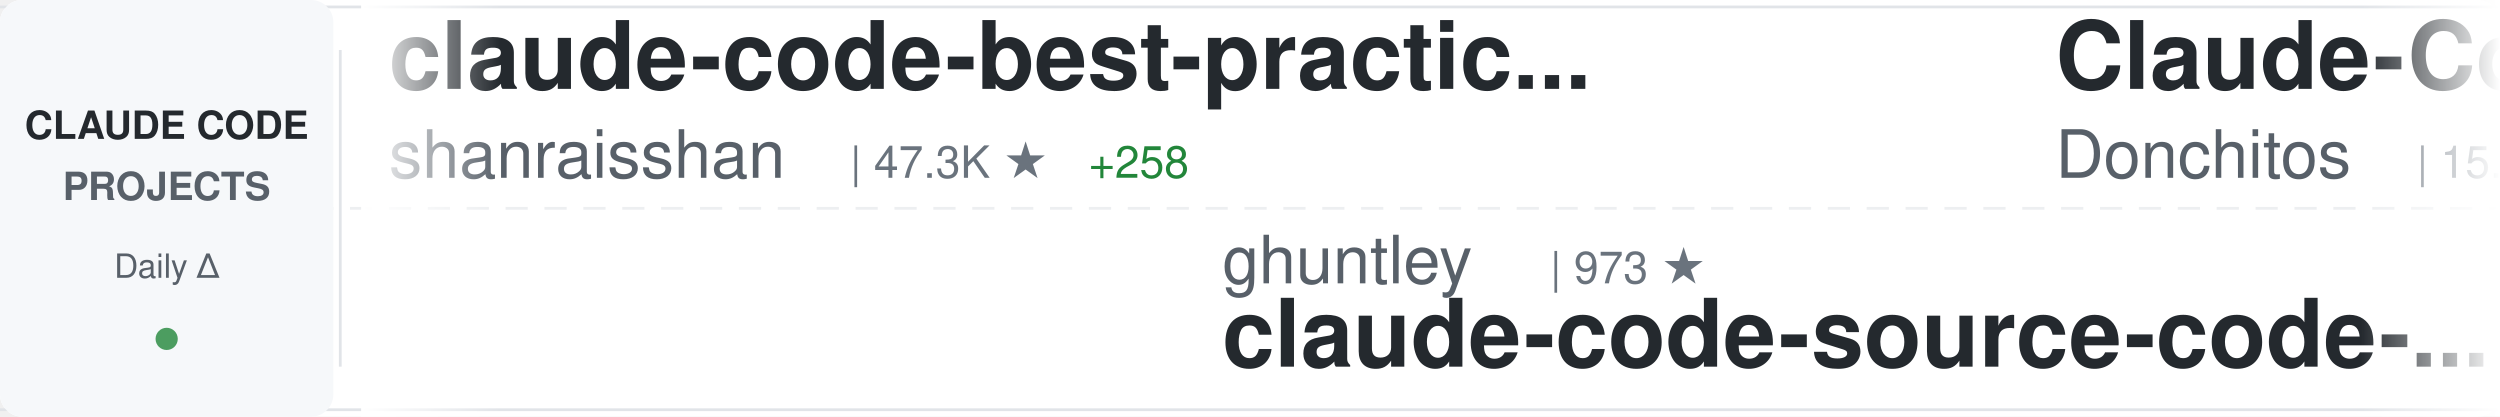
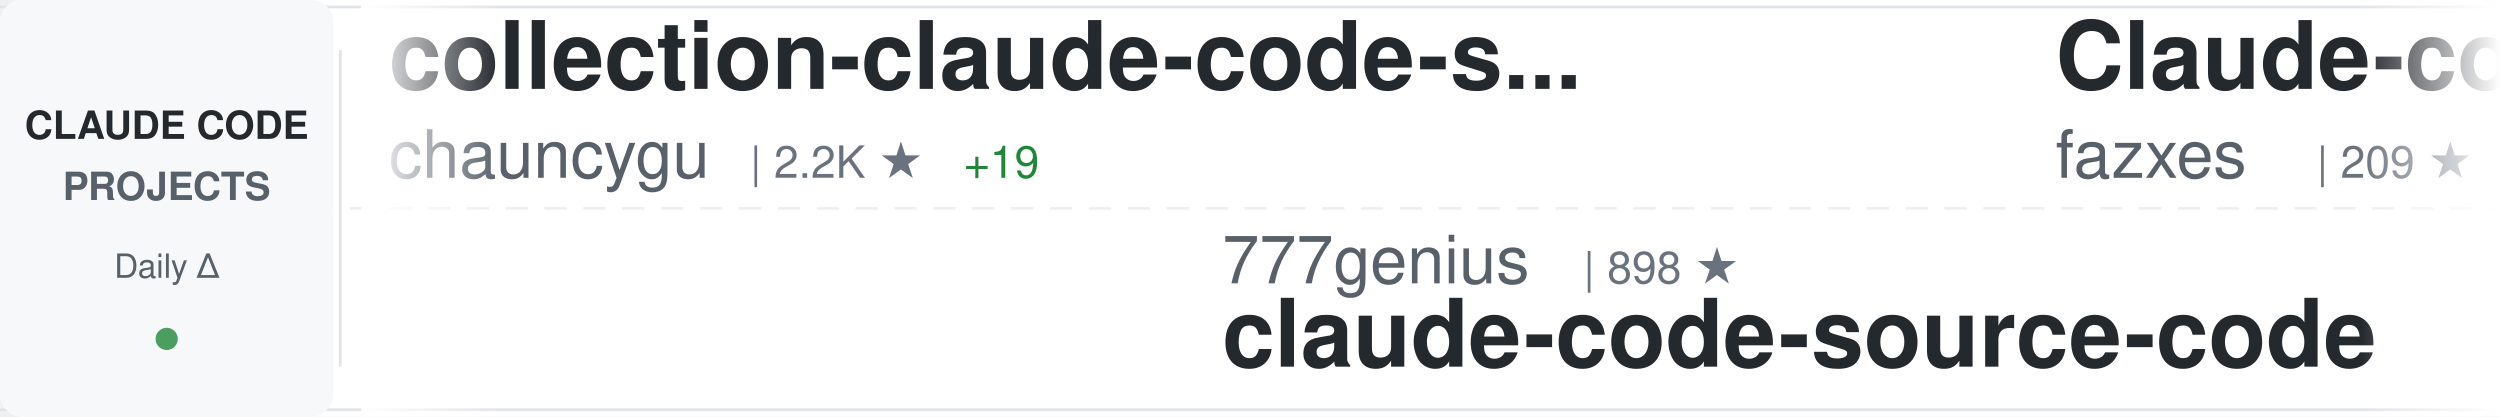
<svg xmlns="http://www.w3.org/2000/svg" width="900" height="150">
  <defs>
    <linearGradient id="awesomeLeftFade" x1="0%" y1="0%" x2="100%" y2="0%">
      <stop offset="0%" style="stop-color:#ffffff;stop-opacity:1" />
      <stop offset="100%" style="stop-color:#ffffff;stop-opacity:0" />
    </linearGradient>
    <linearGradient id="awesomeRightFade" x1="0%" y1="0%" x2="100%" y2="0%">
      <stop offset="0%" style="stop-color:#ffffff;stop-opacity:0" />
      <stop offset="100%" style="stop-color:#ffffff;stop-opacity:1" />
    </linearGradient>
  </defs>
  <rect width="900" height="150" fill="#ffffff" rx="8" />
  <rect x="0" y="2" width="900" height="1" fill="#e1e4e8" />
  <rect x="0" y="147" width="900" height="1" fill="#e1e4e8" />
  <line x1="0" y1="75" x2="900" y2="75" stroke="#e1e4e8" stroke-width="1" stroke-dasharray="8 6" opacity="0.6" />
  <rect x="0" y="0" width="120" height="150" fill="#f6f8fa" rx="8" />
  <text x="60" y="50" font-family="-apple-system, BlinkMacSystemFont, 'Segoe UI', Helvetica, Arial, sans-serif" font-size="14" font-weight="600" fill="#24292e" text-anchor="middle">CLAUDE CODE</text>
  <text x="60" y="72" font-family="-apple-system, BlinkMacSystemFont, 'Segoe UI', Helvetica, Arial, sans-serif" font-size="14" font-weight="600" fill="#586069" text-anchor="middle">PROJECTS</text>
  <text x="60" y="100" font-family="-apple-system, BlinkMacSystemFont, 'Segoe UI', Helvetica, Arial, sans-serif" font-size="12" font-weight="500" fill="#586069" text-anchor="middle">Daily Δ</text>
  <circle cx="60" cy="122" r="4" fill="#22863a" opacity="0.8" />
  <rect x="122" y="18" width="1" height="114" fill="#e1e4e8" />
  <clipPath id="awesomeTickerClip">
    <rect x="130" y="0" width="770" height="150" />
  </clipPath>
  <g clip-path="url(#awesomeTickerClip)">
    <g id="awesomeTickerItems">
      <animateTransform attributeName="transform" attributeType="XML" type="translate" from="0 0" to="-3000 0" dur="54s" repeatCount="indefinite" />
      <g transform="translate(0, 0)">
-         <text x="140" y="32" font-family="-apple-system, BlinkMacSystemFont, 'Segoe UI', Helvetica, Arial, sans-serif" font-size="34" font-weight="600" fill="#24292e">claude-code-best-practic...</text>
-         <text x="140" y="64" font-family="-apple-system, BlinkMacSystemFont, 'Segoe UI', Helvetica, Arial, sans-serif" font-size="24" font-weight="400" fill="#586069">shanraisshan</text>
-         <text x="306" y="64" font-family="-apple-system, BlinkMacSystemFont, 'Segoe UI', Helvetica, Arial, sans-serif" font-size="16" font-weight="500" fill="#6a737d">| 47.3K ★</text>
-         <text x="392" y="64" font-family="-apple-system, BlinkMacSystemFont, 'Segoe UI', Helvetica, Arial, sans-serif" font-size="16" font-weight="500" fill="#22863a"> +258</text>
+         <text x="140" y="32" font-family="-apple-system, BlinkMacSystemFont, 'Segoe UI', Helvetica, Arial, sans-serif" font-size="34" font-weight="600" fill="#24292e">collection-claude-code-s...</text>
+         <text x="140" y="64" font-family="-apple-system, BlinkMacSystemFont, 'Segoe UI', Helvetica, Arial, sans-serif" font-size="24" font-weight="400" fill="#586069">chauncygu</text>
+         <text x="270" y="64" font-family="-apple-system, BlinkMacSystemFont, 'Segoe UI', Helvetica, Arial, sans-serif" font-size="16" font-weight="500" fill="#6a737d">| 2.2K ★</text>
+         <text x="347" y="64" font-family="-apple-system, BlinkMacSystemFont, 'Segoe UI', Helvetica, Arial, sans-serif" font-size="16" font-weight="500" fill="#22863a"> +19</text>
      </g>
      <g transform="translate(300, 0)">
-         <text x="140" y="102" font-family="-apple-system, BlinkMacSystemFont, 'Segoe UI', Helvetica, Arial, sans-serif" font-size="24" font-weight="400" fill="#586069">ghuntley</text>
-         <text x="258" y="102" font-family="-apple-system, BlinkMacSystemFont, 'Segoe UI', Helvetica, Arial, sans-serif" font-size="16" font-weight="500" fill="#6a737d">| 973 ★</text>
-         <text x="140" y="132" font-family="-apple-system, BlinkMacSystemFont, 'Segoe UI', Helvetica, Arial, sans-serif" font-size="34" font-weight="600" fill="#24292e">claude-code-source-code-...</text>
+         <text x="140" y="102" font-family="-apple-system, BlinkMacSystemFont, 'Segoe UI', Helvetica, Arial, sans-serif" font-size="24" font-weight="400" fill="#586069">777genius</text>
+         <text x="270" y="102" font-family="-apple-system, BlinkMacSystemFont, 'Segoe UI', Helvetica, Arial, sans-serif" font-size="16" font-weight="500" fill="#6a737d">| 898 ★</text>
+         <text x="140" y="132" font-family="-apple-system, BlinkMacSystemFont, 'Segoe UI', Helvetica, Arial, sans-serif" font-size="34" font-weight="600" fill="#24292e">claude-code-source-code</text>
      </g>
      <g transform="translate(600, 0)">
-         <text x="140" y="32" font-family="-apple-system, BlinkMacSystemFont, 'Segoe UI', Helvetica, Arial, sans-serif" font-size="34" font-weight="600" fill="#24292e">Claude-Code-Game-Studios</text>
-         <text x="140" y="64" font-family="-apple-system, BlinkMacSystemFont, 'Segoe UI', Helvetica, Arial, sans-serif" font-size="24" font-weight="400" fill="#586069">Donchitos</text>
-         <text x="270" y="64" font-family="-apple-system, BlinkMacSystemFont, 'Segoe UI', Helvetica, Arial, sans-serif" font-size="16" font-weight="500" fill="#6a737d">| 15.2K ★</text>
-         <text x="356" y="64" font-family="-apple-system, BlinkMacSystemFont, 'Segoe UI', Helvetica, Arial, sans-serif" font-size="16" font-weight="500" fill="#22863a"> +602</text>
+         <text x="140" y="32" font-family="-apple-system, BlinkMacSystemFont, 'Segoe UI', Helvetica, Arial, sans-serif" font-size="34" font-weight="600" fill="#24292e">Claude-code</text>
+         <text x="140" y="64" font-family="-apple-system, BlinkMacSystemFont, 'Segoe UI', Helvetica, Arial, sans-serif" font-size="24" font-weight="400" fill="#586069">fazxes</text>
+         <text x="234" y="64" font-family="-apple-system, BlinkMacSystemFont, 'Segoe UI', Helvetica, Arial, sans-serif" font-size="16" font-weight="500" fill="#6a737d">| 209 ★</text>
+         <text x="302" y="64" font-family="-apple-system, BlinkMacSystemFont, 'Segoe UI', Helvetica, Arial, sans-serif" font-size="16" font-weight="500" fill="#22863a"> +1</text>
      </g>
      <g transform="translate(900, 0)">
-         <text x="140" y="102" font-family="-apple-system, BlinkMacSystemFont, 'Segoe UI', Helvetica, Arial, sans-serif" font-size="24" font-weight="400" fill="#586069">sickn33</text>
-         <text x="246" y="102" font-family="-apple-system, BlinkMacSystemFont, 'Segoe UI', Helvetica, Arial, sans-serif" font-size="16" font-weight="500" fill="#6a737d">| 34.5K ★</text>
-         <text x="332" y="102" font-family="-apple-system, BlinkMacSystemFont, 'Segoe UI', Helvetica, Arial, sans-serif" font-size="16" font-weight="500" fill="#22863a"> +222</text>
-         <text x="140" y="132" font-family="-apple-system, BlinkMacSystemFont, 'Segoe UI', Helvetica, Arial, sans-serif" font-size="34" font-weight="600" fill="#24292e">antigravity-awesome-skil...</text>
+         <text x="140" y="102" font-family="-apple-system, BlinkMacSystemFont, 'Segoe UI', Helvetica, Arial, sans-serif" font-size="24" font-weight="400" fill="#586069">edmund-io</text>
+         <text x="270" y="102" font-family="-apple-system, BlinkMacSystemFont, 'Segoe UI', Helvetica, Arial, sans-serif" font-size="16" font-weight="500" fill="#6a737d">| 1.4K ★</text>
+         <text x="347" y="102" font-family="-apple-system, BlinkMacSystemFont, 'Segoe UI', Helvetica, Arial, sans-serif" font-size="16" font-weight="500" fill="#22863a"> +1</text>
+         <text x="140" y="132" font-family="-apple-system, BlinkMacSystemFont, 'Segoe UI', Helvetica, Arial, sans-serif" font-size="34" font-weight="600" fill="#24292e">edmunds-claude-code</text>
      </g>
      <g transform="translate(1200, 0)">
-         <text x="140" y="32" font-family="-apple-system, BlinkMacSystemFont, 'Segoe UI', Helvetica, Arial, sans-serif" font-size="34" font-weight="600" fill="#24292e">claude-code-proxy</text>
-         <text x="140" y="64" font-family="-apple-system, BlinkMacSystemFont, 'Segoe UI', Helvetica, Arial, sans-serif" font-size="24" font-weight="400" fill="#586069">fuergaosi233</text>
-         <text x="306" y="64" font-family="-apple-system, BlinkMacSystemFont, 'Segoe UI', Helvetica, Arial, sans-serif" font-size="16" font-weight="500" fill="#6a737d">| 2.5K ★</text>
-         <text x="383" y="64" font-family="-apple-system, BlinkMacSystemFont, 'Segoe UI', Helvetica, Arial, sans-serif" font-size="16" font-weight="500" fill="#22863a"> +9</text>
+         <text x="140" y="32" font-family="-apple-system, BlinkMacSystemFont, 'Segoe UI', Helvetica, Arial, sans-serif" font-size="34" font-weight="600" fill="#24292e">claude-code</text>
+         <text x="140" y="64" font-family="-apple-system, BlinkMacSystemFont, 'Segoe UI', Helvetica, Arial, sans-serif" font-size="24" font-weight="400" fill="#586069">xorespesp</text>
+         <text x="270" y="64" font-family="-apple-system, BlinkMacSystemFont, 'Segoe UI', Helvetica, Arial, sans-serif" font-size="16" font-weight="500" fill="#6a737d">| 219 ★</text>
      </g>
      <g transform="translate(1500, 0)">
-         <text x="140" y="102" font-family="-apple-system, BlinkMacSystemFont, 'Segoe UI', Helvetica, Arial, sans-serif" font-size="24" font-weight="400" fill="#586069">nicedreamzapp</text>
-         <text x="318" y="102" font-family="-apple-system, BlinkMacSystemFont, 'Segoe UI', Helvetica, Arial, sans-serif" font-size="16" font-weight="500" fill="#6a737d">| 2.0K ★</text>
-         <text x="395" y="102" font-family="-apple-system, BlinkMacSystemFont, 'Segoe UI', Helvetica, Arial, sans-serif" font-size="16" font-weight="500" fill="#22863a"> +211</text>
-         <text x="140" y="132" font-family="-apple-system, BlinkMacSystemFont, 'Segoe UI', Helvetica, Arial, sans-serif" font-size="34" font-weight="600" fill="#24292e">claude-code-local</text>
+         <text x="140" y="102" font-family="-apple-system, BlinkMacSystemFont, 'Segoe UI', Helvetica, Arial, sans-serif" font-size="24" font-weight="400" fill="#586069">frankbria</text>
+         <text x="270" y="102" font-family="-apple-system, BlinkMacSystemFont, 'Segoe UI', Helvetica, Arial, sans-serif" font-size="16" font-weight="500" fill="#6a737d">| 8.8K ★</text>
+         <text x="347" y="102" font-family="-apple-system, BlinkMacSystemFont, 'Segoe UI', Helvetica, Arial, sans-serif" font-size="16" font-weight="500" fill="#22863a"> +19</text>
+         <text x="140" y="132" font-family="-apple-system, BlinkMacSystemFont, 'Segoe UI', Helvetica, Arial, sans-serif" font-size="34" font-weight="600" fill="#24292e">ralph-claude-code</text>
      </g>
      <g transform="translate(1800, 0)">
-         <text x="140" y="32" font-family="-apple-system, BlinkMacSystemFont, 'Segoe UI', Helvetica, Arial, sans-serif" font-size="34" font-weight="600" fill="#24292e">claude-code-proxy</text>
-         <text x="140" y="64" font-family="-apple-system, BlinkMacSystemFont, 'Segoe UI', Helvetica, Arial, sans-serif" font-size="24" font-weight="400" fill="#586069">1rgs</text>
-         <text x="210" y="64" font-family="-apple-system, BlinkMacSystemFont, 'Segoe UI', Helvetica, Arial, sans-serif" font-size="16" font-weight="500" fill="#6a737d">| 3.5K ★</text>
-         <text x="287" y="64" font-family="-apple-system, BlinkMacSystemFont, 'Segoe UI', Helvetica, Arial, sans-serif" font-size="16" font-weight="500" fill="#22863a"> +4</text>
+         <text x="140" y="32" font-family="-apple-system, BlinkMacSystemFont, 'Segoe UI', Helvetica, Arial, sans-serif" font-size="34" font-weight="600" fill="#24292e">claude-code</text>
+         <text x="140" y="64" font-family="-apple-system, BlinkMacSystemFont, 'Segoe UI', Helvetica, Arial, sans-serif" font-size="24" font-weight="400" fill="#586069">RishabhK103</text>
+         <text x="294" y="64" font-family="-apple-system, BlinkMacSystemFont, 'Segoe UI', Helvetica, Arial, sans-serif" font-size="16" font-weight="500" fill="#6a737d">| 66 ★</text>
+         <text x="353" y="64" font-family="-apple-system, BlinkMacSystemFont, 'Segoe UI', Helvetica, Arial, sans-serif" font-size="16" font-weight="500" fill="#22863a"> +2</text>
      </g>
      <g transform="translate(2100, 0)">
-         <text x="140" y="102" font-family="-apple-system, BlinkMacSystemFont, 'Segoe UI', Helvetica, Arial, sans-serif" font-size="24" font-weight="400" fill="#586069">musistudio</text>
-         <text x="282" y="102" font-family="-apple-system, BlinkMacSystemFont, 'Segoe UI', Helvetica, Arial, sans-serif" font-size="16" font-weight="500" fill="#6a737d">| 32.7K ★</text>
-         <text x="368" y="102" font-family="-apple-system, BlinkMacSystemFont, 'Segoe UI', Helvetica, Arial, sans-serif" font-size="16" font-weight="500" fill="#22863a"> +68</text>
-         <text x="140" y="132" font-family="-apple-system, BlinkMacSystemFont, 'Segoe UI', Helvetica, Arial, sans-serif" font-size="34" font-weight="600" fill="#24292e">claude-code-router</text>
+         <text x="140" y="102" font-family="-apple-system, BlinkMacSystemFont, 'Segoe UI', Helvetica, Arial, sans-serif" font-size="24" font-weight="400" fill="#586069">Yuyz0112</text>
+         <text x="258" y="102" font-family="-apple-system, BlinkMacSystemFont, 'Segoe UI', Helvetica, Arial, sans-serif" font-size="16" font-weight="500" fill="#6a737d">| 2.4K ★</text>
+         <text x="335" y="102" font-family="-apple-system, BlinkMacSystemFont, 'Segoe UI', Helvetica, Arial, sans-serif" font-size="16" font-weight="500" fill="#22863a"> +2</text>
+         <text x="140" y="132" font-family="-apple-system, BlinkMacSystemFont, 'Segoe UI', Helvetica, Arial, sans-serif" font-size="34" font-weight="600" fill="#24292e">claude-code-reverse</text>
      </g>
      <g transform="translate(2400, 0)">
-         <text x="140" y="32" font-family="-apple-system, BlinkMacSystemFont, 'Segoe UI', Helvetica, Arial, sans-serif" font-size="34" font-weight="600" fill="#24292e">claude-code-showcase</text>
-         <text x="140" y="64" font-family="-apple-system, BlinkMacSystemFont, 'Segoe UI', Helvetica, Arial, sans-serif" font-size="24" font-weight="400" fill="#586069">ChrisWiles</text>
-         <text x="282" y="64" font-family="-apple-system, BlinkMacSystemFont, 'Segoe UI', Helvetica, Arial, sans-serif" font-size="16" font-weight="500" fill="#6a737d">| 5.8K ★</text>
-         <text x="359" y="64" font-family="-apple-system, BlinkMacSystemFont, 'Segoe UI', Helvetica, Arial, sans-serif" font-size="16" font-weight="500" fill="#22863a"> +10</text>
+         <text x="140" y="32" font-family="-apple-system, BlinkMacSystemFont, 'Segoe UI', Helvetica, Arial, sans-serif" font-size="34" font-weight="600" fill="#24292e">Auto-claude-code-researc...</text>
+         <text x="140" y="64" font-family="-apple-system, BlinkMacSystemFont, 'Segoe UI', Helvetica, Arial, sans-serif" font-size="24" font-weight="400" fill="#586069">wanshuiyin</text>
+         <text x="282" y="64" font-family="-apple-system, BlinkMacSystemFont, 'Segoe UI', Helvetica, Arial, sans-serif" font-size="16" font-weight="500" fill="#6a737d">| 7.2K ★</text>
+         <text x="359" y="64" font-family="-apple-system, BlinkMacSystemFont, 'Segoe UI', Helvetica, Arial, sans-serif" font-size="16" font-weight="500" fill="#22863a"> +62</text>
      </g>
      <g transform="translate(2700, 0)">
-         <text x="140" y="102" font-family="-apple-system, BlinkMacSystemFont, 'Segoe UI', Helvetica, Arial, sans-serif" font-size="24" font-weight="400" fill="#586069">eyaltoledano</text>
-         <text x="306" y="102" font-family="-apple-system, BlinkMacSystemFont, 'Segoe UI', Helvetica, Arial, sans-serif" font-size="16" font-weight="500" fill="#6a737d">| 26.7K ★</text>
-         <text x="392" y="102" font-family="-apple-system, BlinkMacSystemFont, 'Segoe UI', Helvetica, Arial, sans-serif" font-size="16" font-weight="500" fill="#22863a"> +58</text>
-         <text x="140" y="132" font-family="-apple-system, BlinkMacSystemFont, 'Segoe UI', Helvetica, Arial, sans-serif" font-size="34" font-weight="600" fill="#24292e">claude-task-master</text>
+         <text x="140" y="102" font-family="-apple-system, BlinkMacSystemFont, 'Segoe UI', Helvetica, Arial, sans-serif" font-size="24" font-weight="400" fill="#586069">Yeachan-Heo</text>
+         <text x="294" y="102" font-family="-apple-system, BlinkMacSystemFont, 'Segoe UI', Helvetica, Arial, sans-serif" font-size="16" font-weight="500" fill="#6a737d">| 30.7K ★</text>
+         <text x="380" y="102" font-family="-apple-system, BlinkMacSystemFont, 'Segoe UI', Helvetica, Arial, sans-serif" font-size="16" font-weight="500" fill="#22863a"> +245</text>
+         <text x="140" y="132" font-family="-apple-system, BlinkMacSystemFont, 'Segoe UI', Helvetica, Arial, sans-serif" font-size="34" font-weight="600" fill="#24292e">oh-my-claudecode</text>
      </g>
      <g transform="translate(3000, 0)">
-         <text x="140" y="32" font-family="-apple-system, BlinkMacSystemFont, 'Segoe UI', Helvetica, Arial, sans-serif" font-size="34" font-weight="600" fill="#24292e">claude-code-best-practic...</text>
-         <text x="140" y="64" font-family="-apple-system, BlinkMacSystemFont, 'Segoe UI', Helvetica, Arial, sans-serif" font-size="24" font-weight="400" fill="#586069">shanraisshan</text>
-         <text x="306" y="64" font-family="-apple-system, BlinkMacSystemFont, 'Segoe UI', Helvetica, Arial, sans-serif" font-size="16" font-weight="500" fill="#6a737d">| 47.3K ★</text>
-         <text x="392" y="64" font-family="-apple-system, BlinkMacSystemFont, 'Segoe UI', Helvetica, Arial, sans-serif" font-size="16" font-weight="500" fill="#22863a"> +258</text>
+         <text x="140" y="32" font-family="-apple-system, BlinkMacSystemFont, 'Segoe UI', Helvetica, Arial, sans-serif" font-size="34" font-weight="600" fill="#24292e">collection-claude-code-s...</text>
+         <text x="140" y="64" font-family="-apple-system, BlinkMacSystemFont, 'Segoe UI', Helvetica, Arial, sans-serif" font-size="24" font-weight="400" fill="#586069">chauncygu</text>
+         <text x="270" y="64" font-family="-apple-system, BlinkMacSystemFont, 'Segoe UI', Helvetica, Arial, sans-serif" font-size="16" font-weight="500" fill="#6a737d">| 2.2K ★</text>
+         <text x="347" y="64" font-family="-apple-system, BlinkMacSystemFont, 'Segoe UI', Helvetica, Arial, sans-serif" font-size="16" font-weight="500" fill="#22863a"> +19</text>
      </g>
      <g transform="translate(3300, 0)">
-         <text x="140" y="102" font-family="-apple-system, BlinkMacSystemFont, 'Segoe UI', Helvetica, Arial, sans-serif" font-size="24" font-weight="400" fill="#586069">ghuntley</text>
-         <text x="258" y="102" font-family="-apple-system, BlinkMacSystemFont, 'Segoe UI', Helvetica, Arial, sans-serif" font-size="16" font-weight="500" fill="#6a737d">| 973 ★</text>
-         <text x="140" y="132" font-family="-apple-system, BlinkMacSystemFont, 'Segoe UI', Helvetica, Arial, sans-serif" font-size="34" font-weight="600" fill="#24292e">claude-code-source-code-...</text>
+         <text x="140" y="102" font-family="-apple-system, BlinkMacSystemFont, 'Segoe UI', Helvetica, Arial, sans-serif" font-size="24" font-weight="400" fill="#586069">777genius</text>
+         <text x="270" y="102" font-family="-apple-system, BlinkMacSystemFont, 'Segoe UI', Helvetica, Arial, sans-serif" font-size="16" font-weight="500" fill="#6a737d">| 898 ★</text>
+         <text x="140" y="132" font-family="-apple-system, BlinkMacSystemFont, 'Segoe UI', Helvetica, Arial, sans-serif" font-size="34" font-weight="600" fill="#24292e">claude-code-source-code</text>
      </g>
      <g transform="translate(3600, 0)">
-         <text x="140" y="32" font-family="-apple-system, BlinkMacSystemFont, 'Segoe UI', Helvetica, Arial, sans-serif" font-size="34" font-weight="600" fill="#24292e">Claude-Code-Game-Studios</text>
-         <text x="140" y="64" font-family="-apple-system, BlinkMacSystemFont, 'Segoe UI', Helvetica, Arial, sans-serif" font-size="24" font-weight="400" fill="#586069">Donchitos</text>
-         <text x="270" y="64" font-family="-apple-system, BlinkMacSystemFont, 'Segoe UI', Helvetica, Arial, sans-serif" font-size="16" font-weight="500" fill="#6a737d">| 15.2K ★</text>
-         <text x="356" y="64" font-family="-apple-system, BlinkMacSystemFont, 'Segoe UI', Helvetica, Arial, sans-serif" font-size="16" font-weight="500" fill="#22863a"> +602</text>
+         <text x="140" y="32" font-family="-apple-system, BlinkMacSystemFont, 'Segoe UI', Helvetica, Arial, sans-serif" font-size="34" font-weight="600" fill="#24292e">Claude-code</text>
+         <text x="140" y="64" font-family="-apple-system, BlinkMacSystemFont, 'Segoe UI', Helvetica, Arial, sans-serif" font-size="24" font-weight="400" fill="#586069">fazxes</text>
+         <text x="234" y="64" font-family="-apple-system, BlinkMacSystemFont, 'Segoe UI', Helvetica, Arial, sans-serif" font-size="16" font-weight="500" fill="#6a737d">| 209 ★</text>
+         <text x="302" y="64" font-family="-apple-system, BlinkMacSystemFont, 'Segoe UI', Helvetica, Arial, sans-serif" font-size="16" font-weight="500" fill="#22863a"> +1</text>
      </g>
      <g transform="translate(3900, 0)">
-         <text x="140" y="102" font-family="-apple-system, BlinkMacSystemFont, 'Segoe UI', Helvetica, Arial, sans-serif" font-size="24" font-weight="400" fill="#586069">sickn33</text>
-         <text x="246" y="102" font-family="-apple-system, BlinkMacSystemFont, 'Segoe UI', Helvetica, Arial, sans-serif" font-size="16" font-weight="500" fill="#6a737d">| 34.5K ★</text>
-         <text x="332" y="102" font-family="-apple-system, BlinkMacSystemFont, 'Segoe UI', Helvetica, Arial, sans-serif" font-size="16" font-weight="500" fill="#22863a"> +222</text>
-         <text x="140" y="132" font-family="-apple-system, BlinkMacSystemFont, 'Segoe UI', Helvetica, Arial, sans-serif" font-size="34" font-weight="600" fill="#24292e">antigravity-awesome-skil...</text>
+         <text x="140" y="102" font-family="-apple-system, BlinkMacSystemFont, 'Segoe UI', Helvetica, Arial, sans-serif" font-size="24" font-weight="400" fill="#586069">edmund-io</text>
+         <text x="270" y="102" font-family="-apple-system, BlinkMacSystemFont, 'Segoe UI', Helvetica, Arial, sans-serif" font-size="16" font-weight="500" fill="#6a737d">| 1.4K ★</text>
+         <text x="347" y="102" font-family="-apple-system, BlinkMacSystemFont, 'Segoe UI', Helvetica, Arial, sans-serif" font-size="16" font-weight="500" fill="#22863a"> +1</text>
+         <text x="140" y="132" font-family="-apple-system, BlinkMacSystemFont, 'Segoe UI', Helvetica, Arial, sans-serif" font-size="34" font-weight="600" fill="#24292e">edmunds-claude-code</text>
      </g>
    </g>
  </g>
  <rect x="130" y="0" width="50" height="150" fill="url(#awesomeLeftFade)" />
  <rect x="850" y="0" width="50" height="150" fill="url(#awesomeRightFade)" />
</svg>
